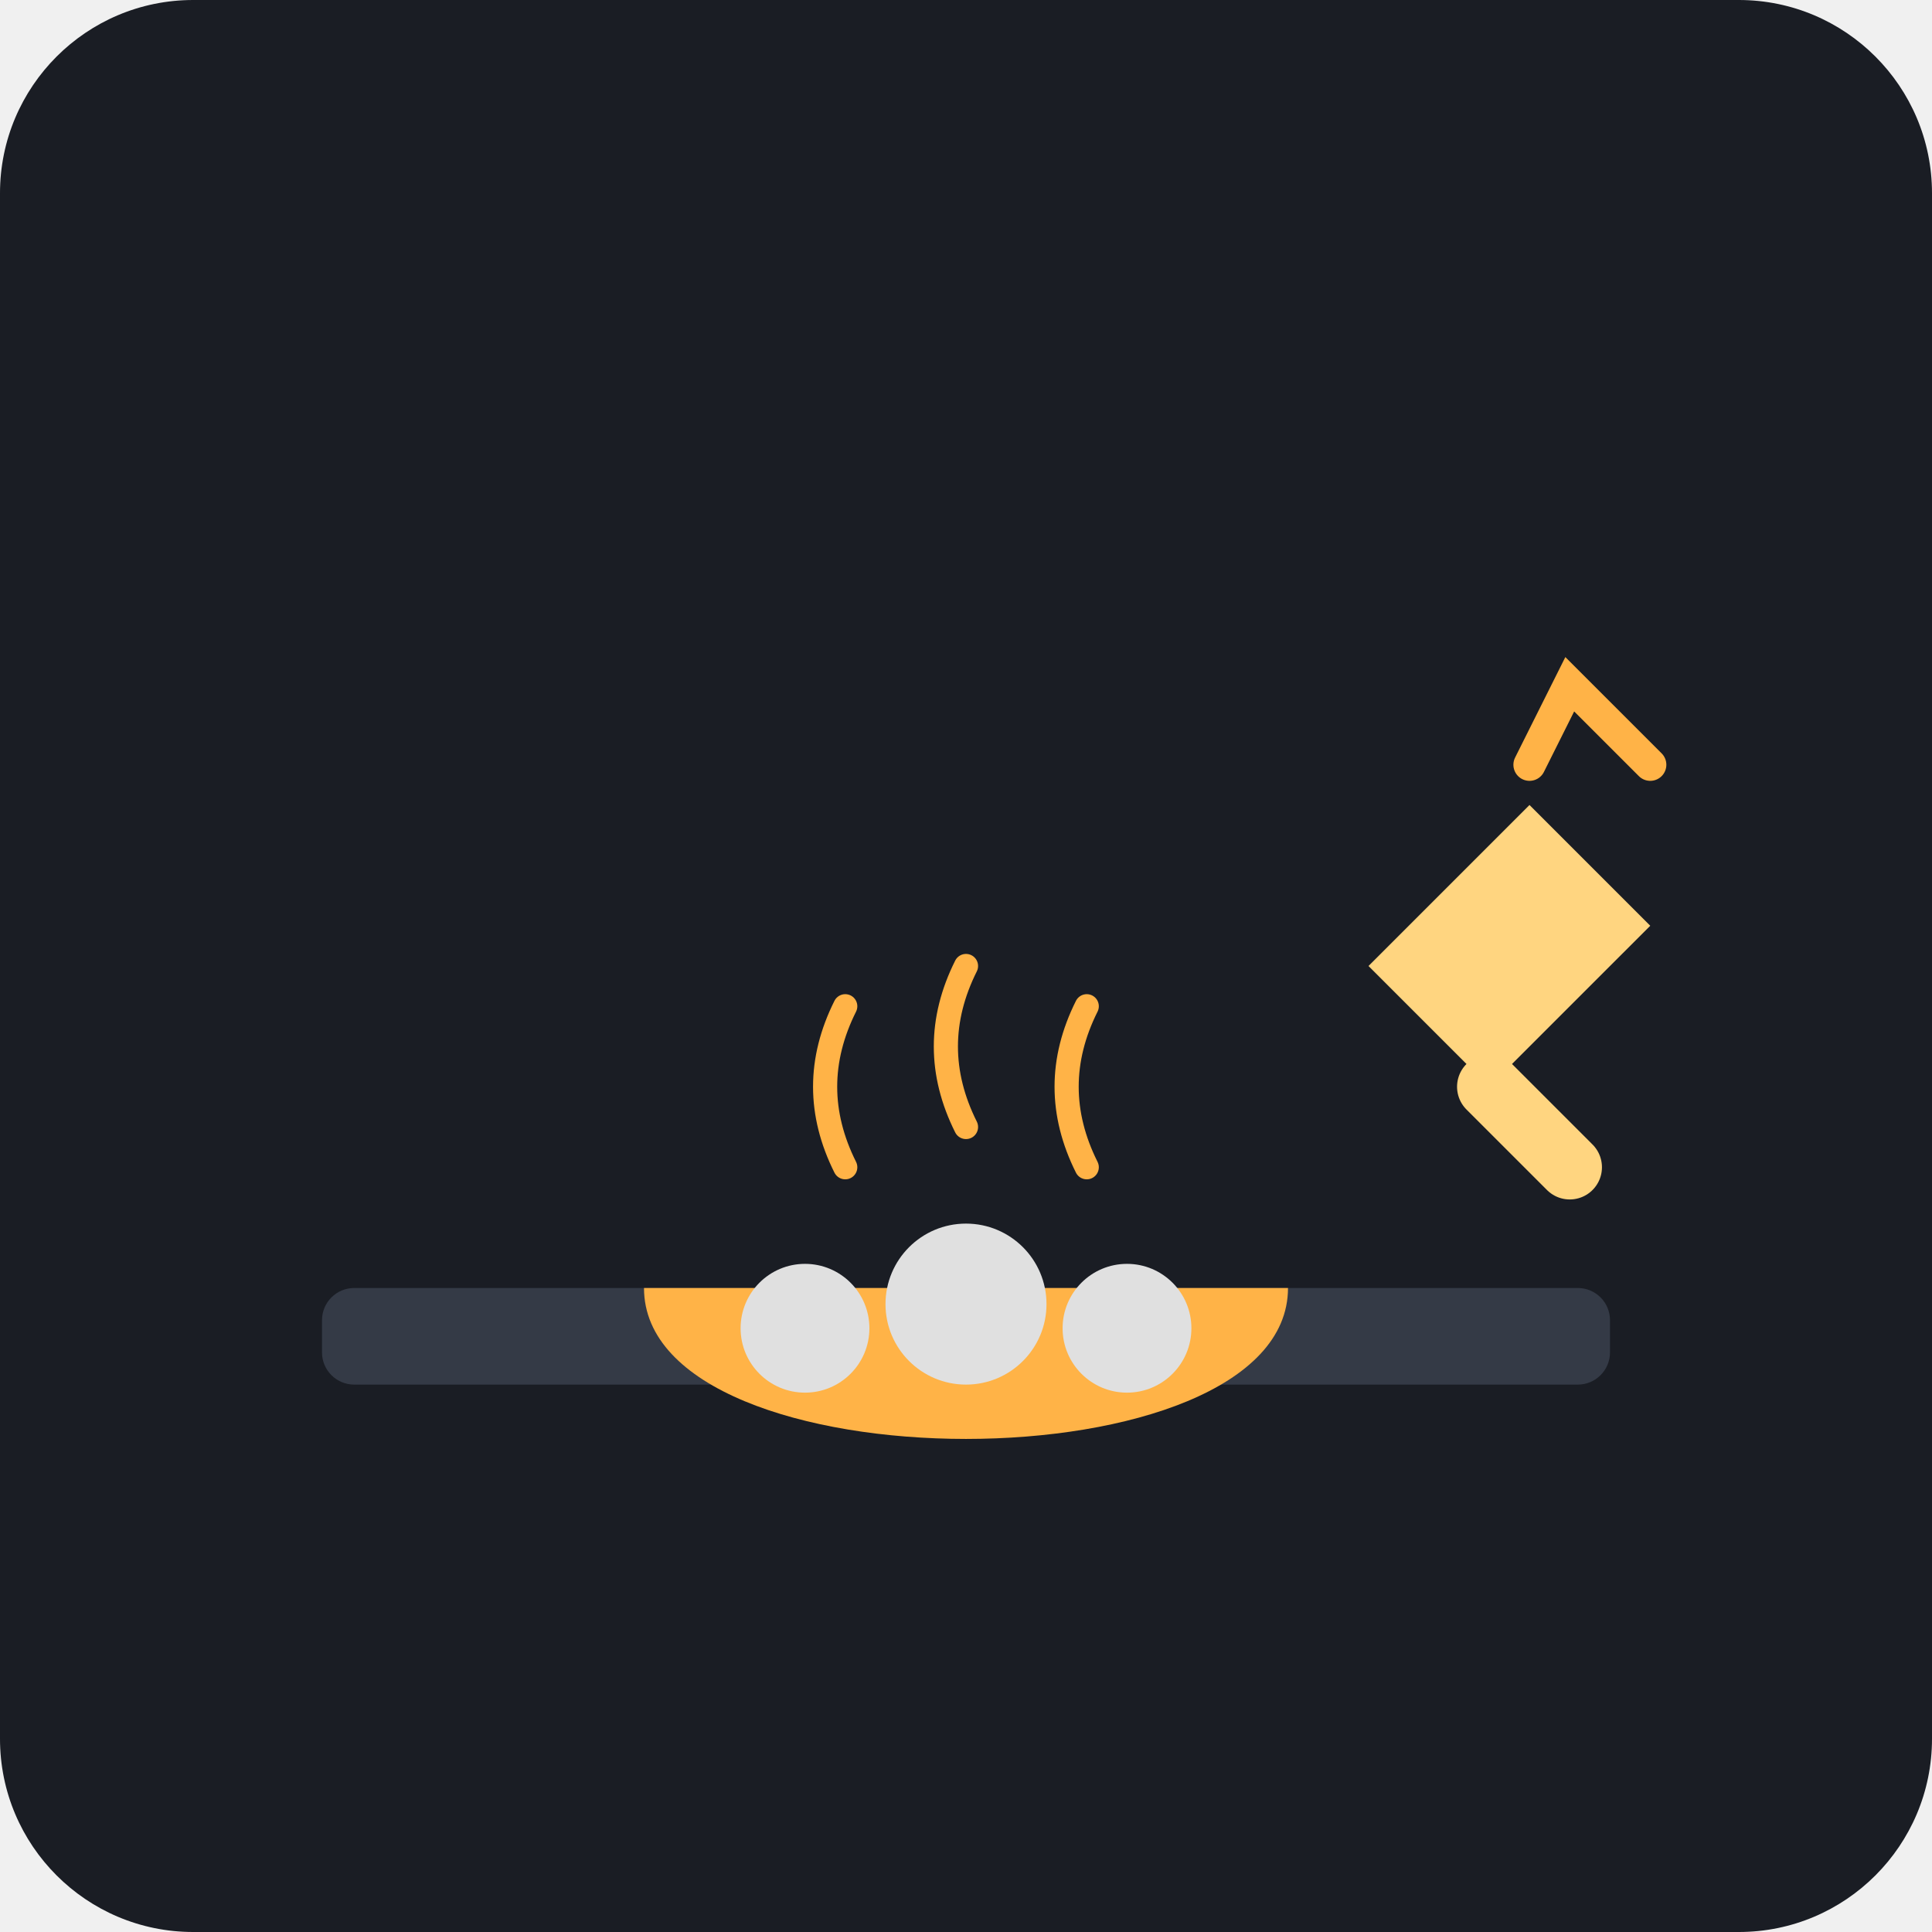
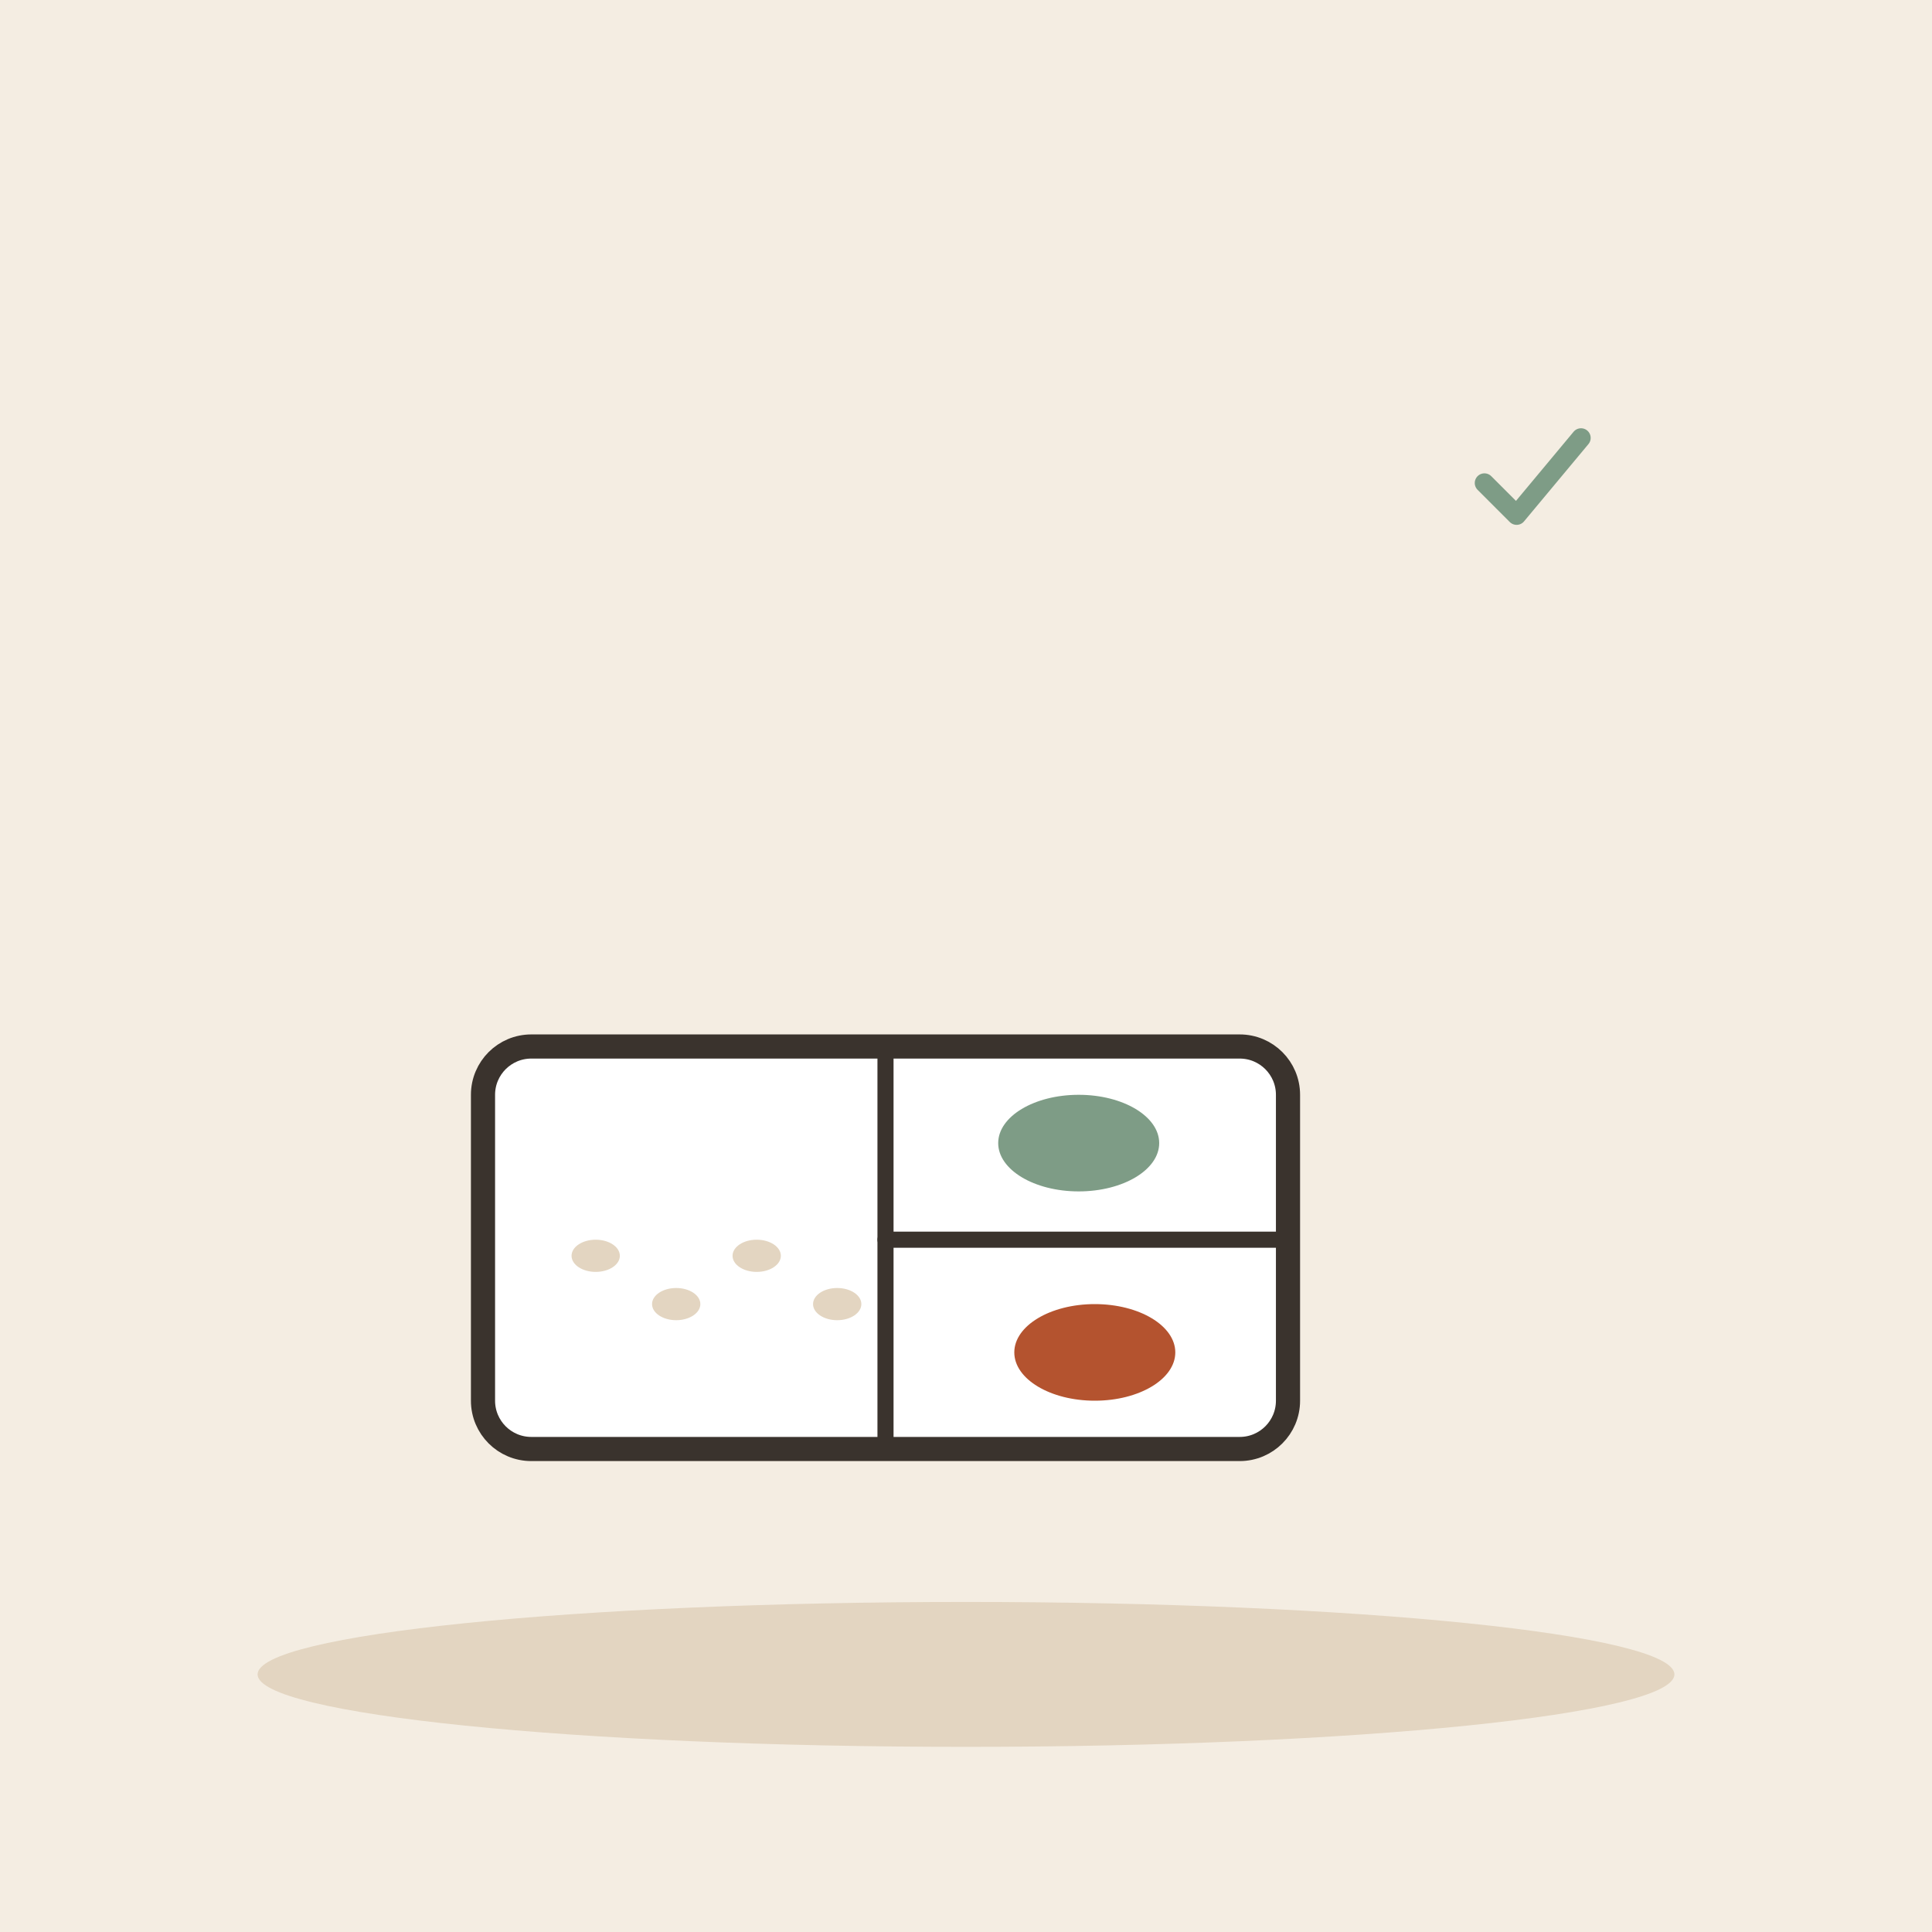
- <svg xmlns="http://www.w3.org/2000/svg" viewBox="0 0 240 240">
-   <rect width="240" height="240" rx="24" fill="#1A1D24" />
-   <rect x="40" y="160" width="160" height="12" rx="4" fill="#343A46" />
-   <path d="M80 160 C80 185, 160 185, 160 160 Z" fill="#FFB347" />
-   <path d="M105 145 Q100 135 105 125" stroke="#FFB347" stroke-width="3" stroke-linecap="round" fill="none" />
-   <path d="M120 140 Q115 130 120 120" stroke="#FFB347" stroke-width="3" stroke-linecap="round" fill="none" />
-   <path d="M135 145 Q130 135 135 125" stroke="#FFB347" stroke-width="3" stroke-linecap="round" fill="none" />
-   <circle cx="100" cy="165" r="8" fill="#E0E0E0" />
-   <circle cx="120" cy="162" r="10" fill="#E0E0E0" />
-   <circle cx="140" cy="165" r="8" fill="#E0E0E0" />
-   <path d="M170 120 L190 100 L205 115 L185 135 Z" fill="#FFD580" />
-   <path d="M185 135 L195 145" stroke="#FFD580" stroke-width="8" stroke-linecap="round" />
-   <path d="M190 95 L195 85 L205 95" stroke="#FFB347" stroke-width="4" stroke-linecap="round" fill="none" />
+ <svg xmlns="http://www.w3.org/2000/svg" viewBox="0 0 240 240" data-style="editorial">
+   <rect width="240" height="240" fill="#F4EDE2" />
+   <ellipse cx="120" cy="208" rx="88" ry="9" fill="#E3D5C1" />
+   <g transform="translate(110 160)">
+     <rect x="-50" y="-30" width="100" height="50" rx="6" fill="#FFFFFF" stroke="#3A332D" stroke-width="3" stroke-linecap="round" stroke-linejoin="round" />
+     <path d="M0 -30L0 20" stroke="#3A332D" stroke-width="2" stroke-linecap="round" fill="none" />
+     <path d="M0 -6L50 -6" stroke="#3A332D" stroke-width="2" stroke-linecap="round" fill="none" />
+     <g transform="translate(-26 4) scale(0.0001 0.0001)">
+       <path d="M-30 -4Q-28 -24 0 -26Q28 -24 30 -4Z" fill="#FFFFFF" stroke="#3A332D" stroke-width="3" stroke-linecap="round" stroke-linejoin="round" />
+       <ellipse cx="-12" cy="-14" rx="2.5" ry="1.6" fill="#E3D5C1" />
+       <ellipse cx="2" cy="-18" rx="2.5" ry="1.6" fill="#E3D5C1" />
+       <ellipse cx="14" cy="-12" rx="2.5" ry="1.6" fill="#E3D5C1" />
+       <ellipse cx="-4" cy="-9" rx="2.5" ry="1.6" fill="#E3D5C1" />
+       <ellipse cx="10" cy="-6" rx="2.5" ry="1.6" fill="#E3D5C1" />
+       <path d="M-34 -4L34 -4Q32 22 0 24Q-32 22 -34 -4Z" fill="#8FA7B3" stroke="#3A332D" stroke-width="3" stroke-linecap="round" stroke-linejoin="round" />
+       <path d="M-26 6Q0 12 26 6" fill="none" stroke="#FBF6EE" stroke-width="2.5" stroke-linecap="round" stroke-linejoin="round" />
+     </g>
+     <ellipse cx="-36" cy="-4" rx="3" ry="2" fill="#E3D5C1" />
+     <ellipse cx="-26" cy="2" rx="3" ry="2" fill="#E3D5C1" />
+     <ellipse cx="-16" cy="-4" rx="3" ry="2" fill="#E3D5C1" />
+     <ellipse cx="-6" cy="2" rx="3" ry="2" fill="#E3D5C1" />
+     <ellipse cx="24" cy="-18" rx="10" ry="6" fill="#7E9C86" />
+     <ellipse cx="26" cy="8" rx="10" ry="6" fill="#B4532F" />
+   </g>
+   <g transform="translate(190 60) scale(0.4 0.4)">
+     <path d="M-14 0l10 10l20 -24" fill="none" stroke="#7E9C86" stroke-width="6" stroke-linecap="round" stroke-linejoin="round" />
+   </g>
</svg>
